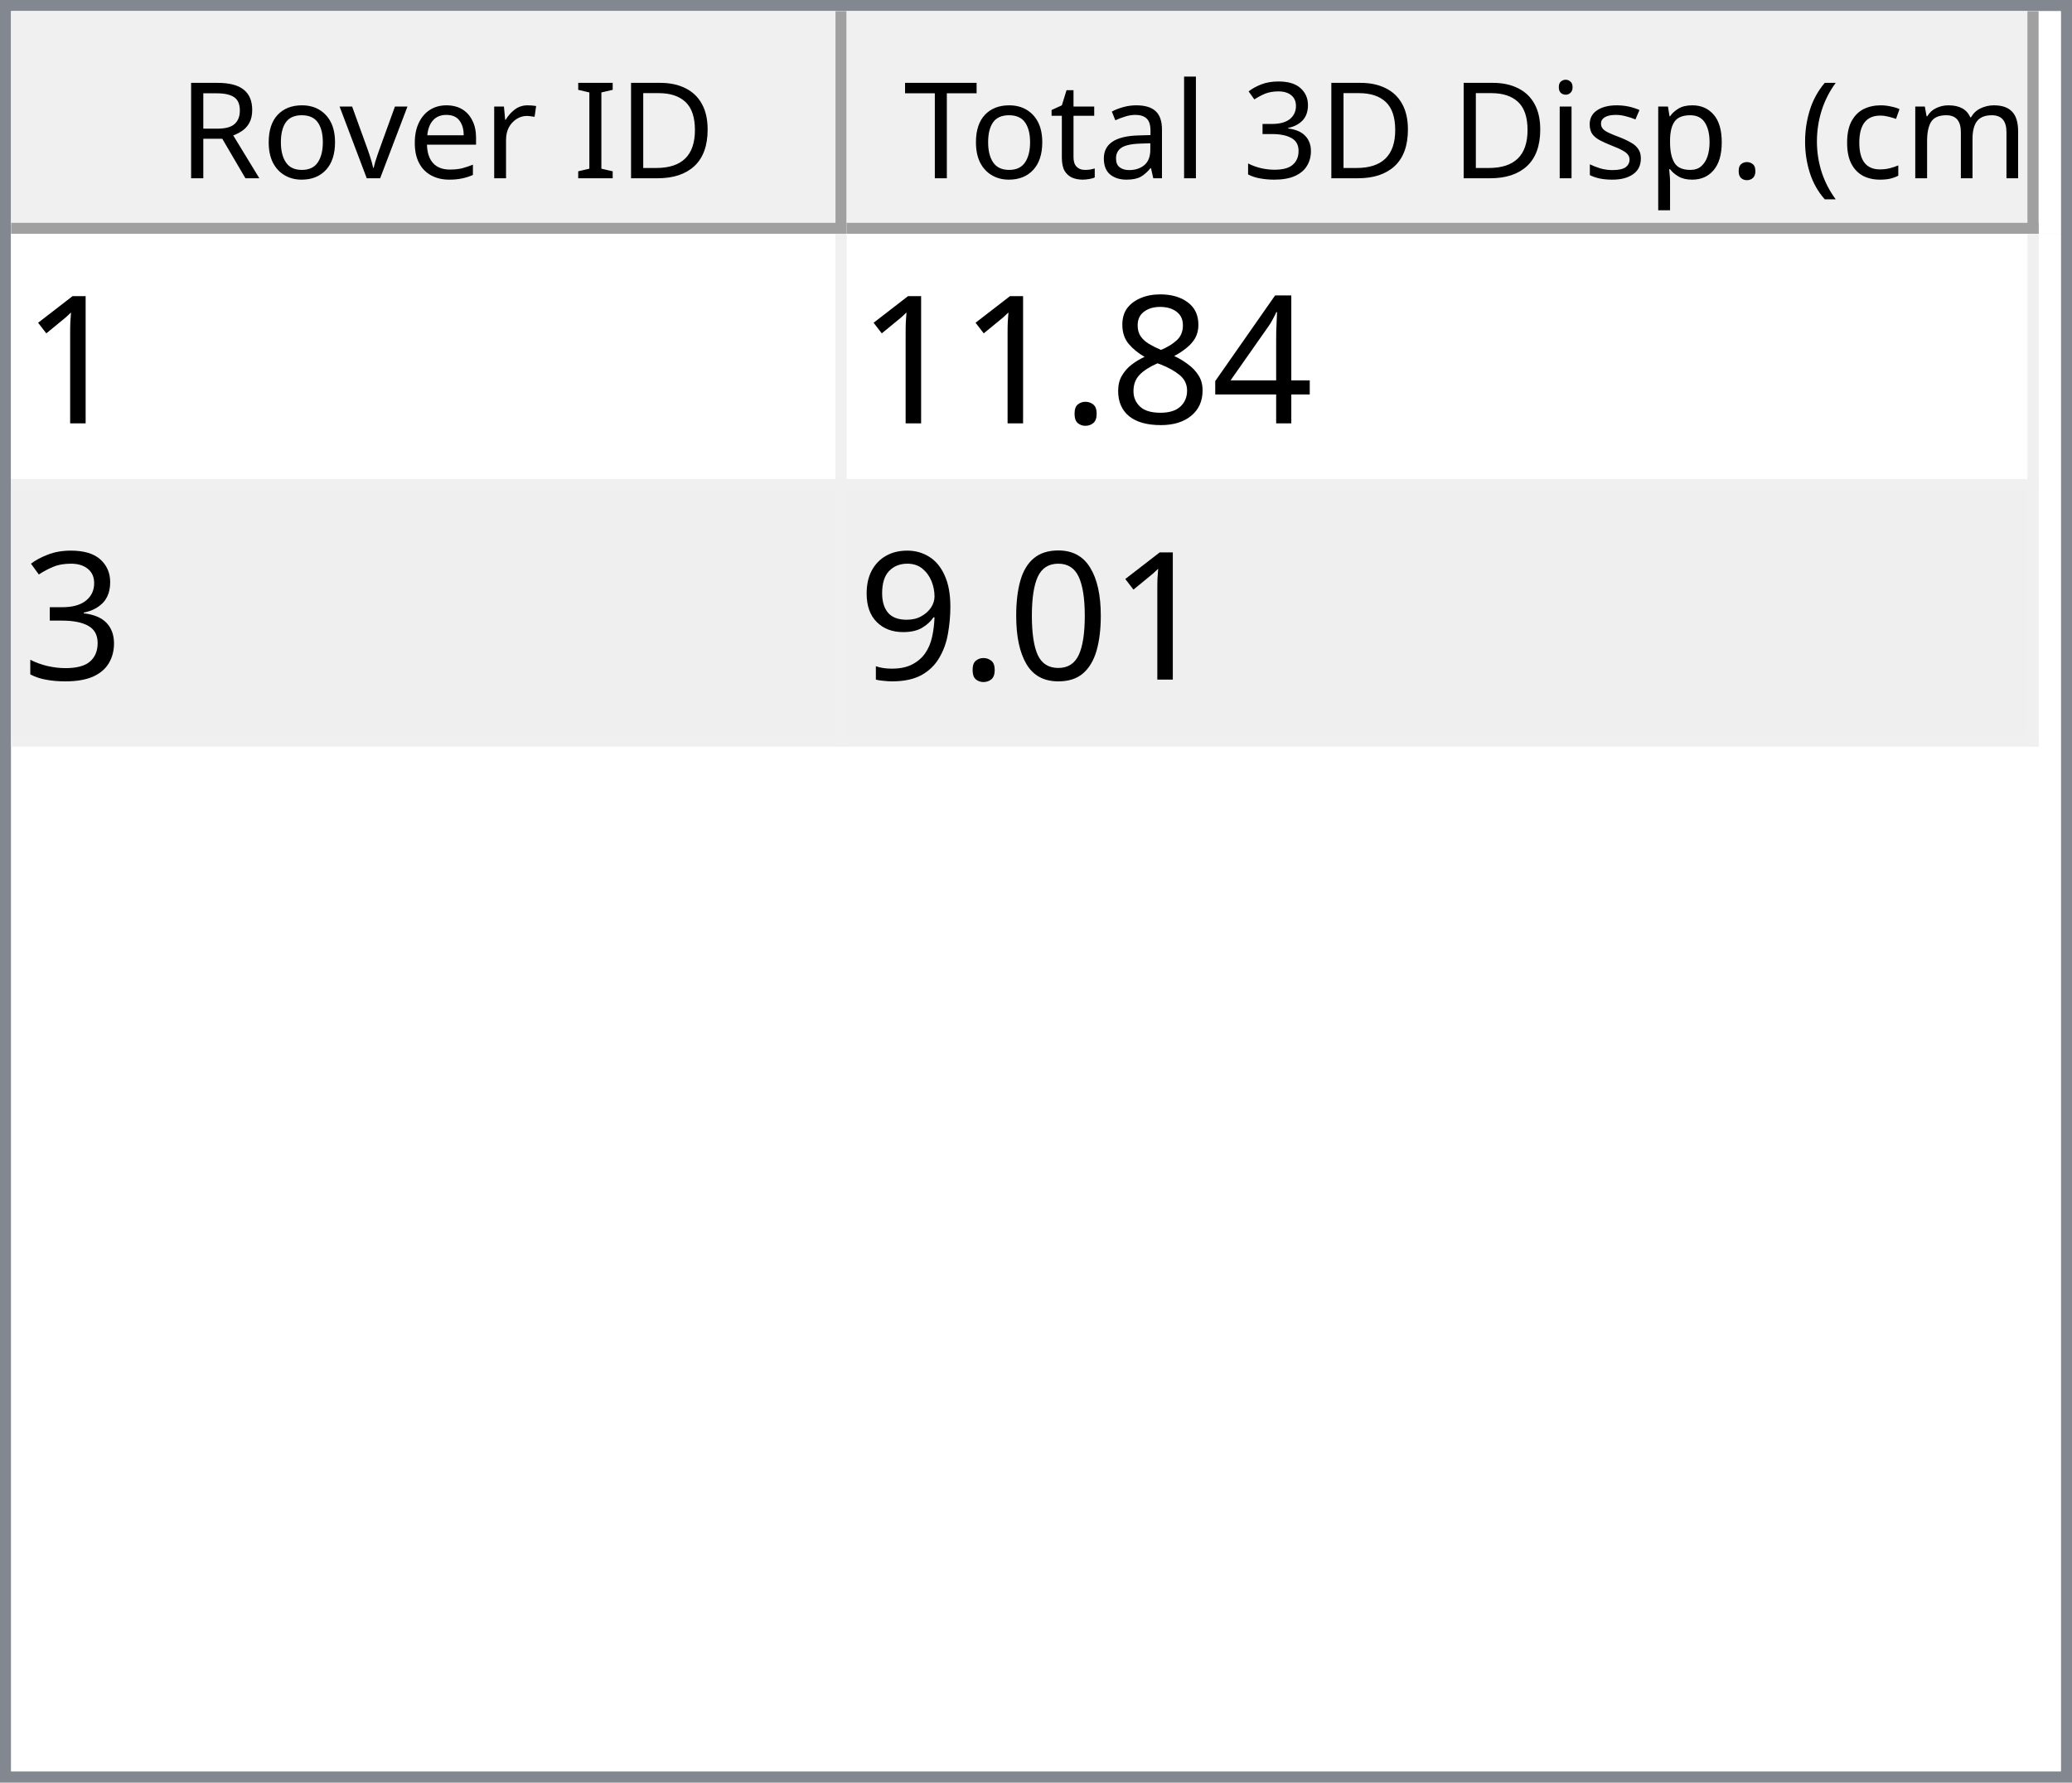
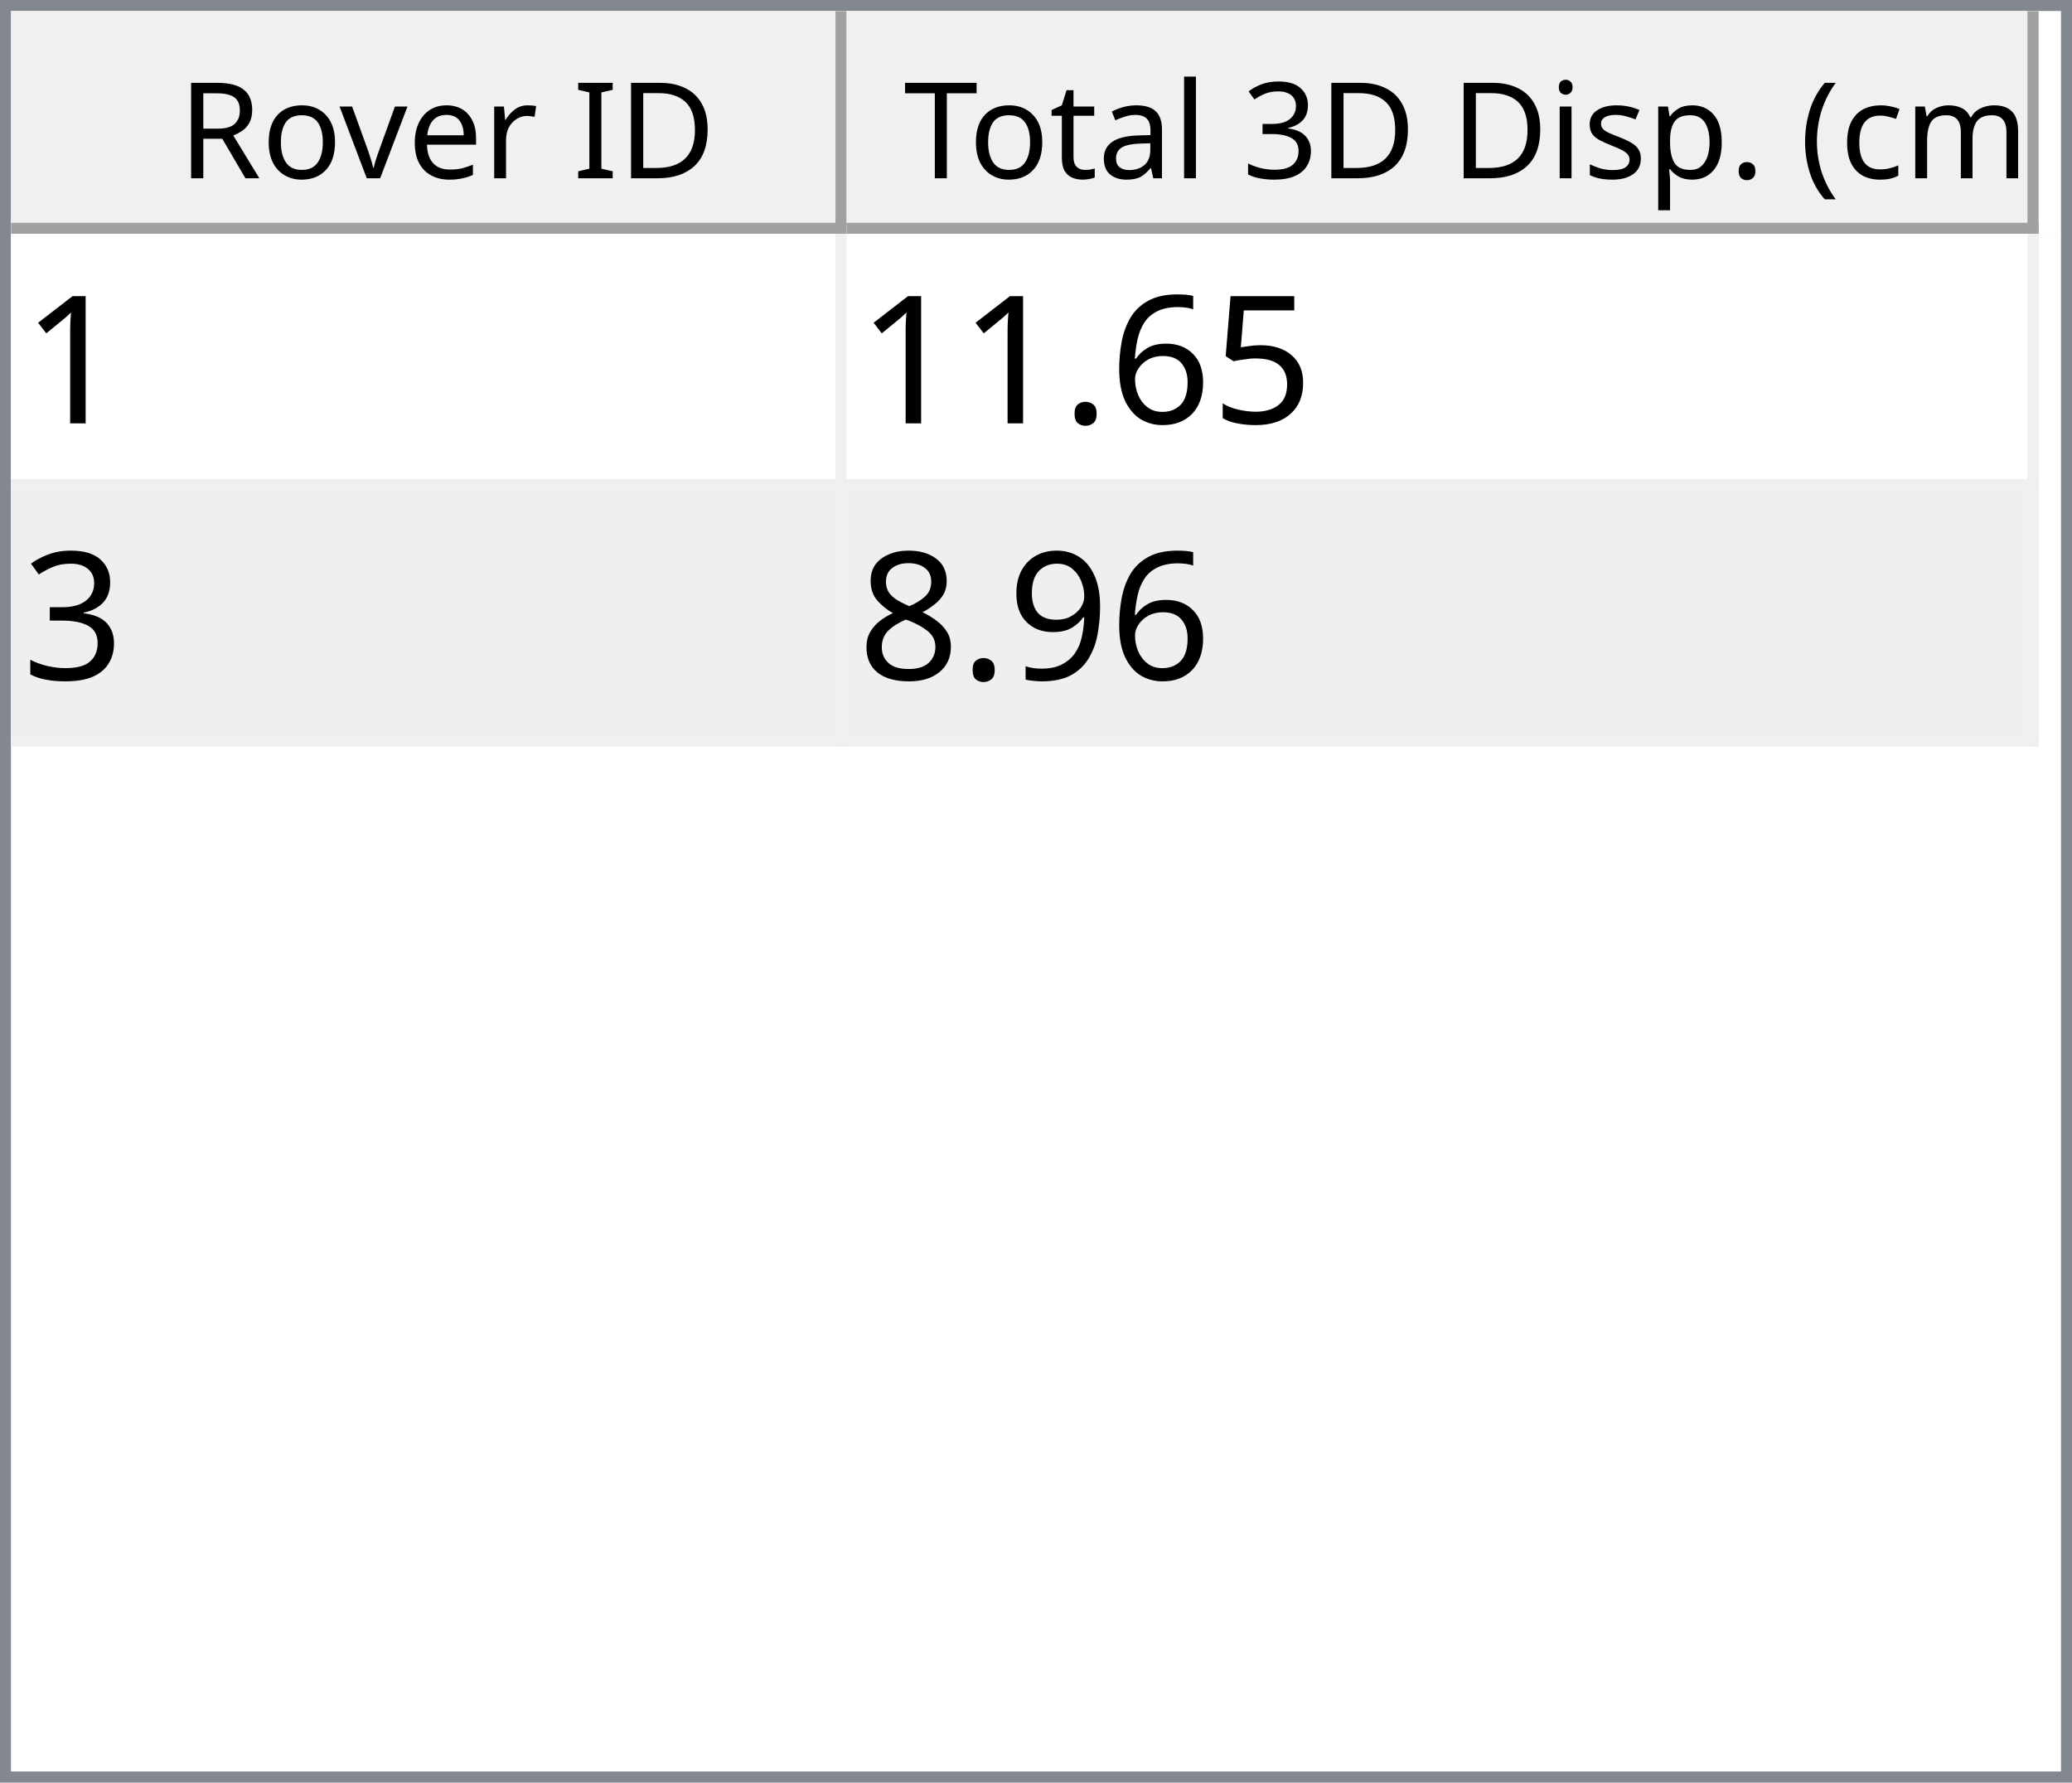
<svg xmlns="http://www.w3.org/2000/svg" style="fill-opacity:1; color-rendering:auto; color-interpolation:auto; text-rendering:auto; stroke:black; stroke-linecap:square; stroke-miterlimit:10; shape-rendering:auto; stroke-opacity:1; fill:black; stroke-dasharray:none; font-weight:normal; stroke-width:1; font-family:'Dialog'; font-style:normal; stroke-linejoin:miter; font-size:12px; stroke-dashoffset:0; image-rendering:auto;" width="186" height="160">
  <defs id="genericDefs" />
  <g>
    <defs id="defs1">
      <clipPath clipPathUnits="userSpaceOnUse" id="clipPath1">
        <path d="M0 0 L186 0 L186 160 L0 160 L0 0 Z" />
      </clipPath>
      <clipPath clipPathUnits="userSpaceOnUse" id="clipPath2">
        <path d="M0 0 L0 160 L186 160 L186 0 Z" />
      </clipPath>
      <clipPath clipPathUnits="userSpaceOnUse" id="clipPath3">
        <path d="M0 0 L0 20 L184 20 L184 0 Z" />
      </clipPath>
      <clipPath clipPathUnits="userSpaceOnUse" id="clipPath4">
        <path d="M0 0 L0 20 L75 20 L75 0 Z" />
      </clipPath>
      <clipPath clipPathUnits="userSpaceOnUse" id="clipPath5">
        <path d="M1 1 L1 19 L74 19 L74 1 Z" />
      </clipPath>
      <clipPath clipPathUnits="userSpaceOnUse" id="clipPath6">
        <path d="M0 0 L0 18 L73 18 L73 0 Z" />
      </clipPath>
      <clipPath clipPathUnits="userSpaceOnUse" id="clipPath7">
        <path d="M-0.5 -0.5 L-0.5 19.5 L74.5 19.5 L74.5 -0.5 Z" />
      </clipPath>
      <clipPath clipPathUnits="userSpaceOnUse" id="clipPath8">
        <path d="M0 0 L0 20 L107 20 L107 0 Z" />
      </clipPath>
      <clipPath clipPathUnits="userSpaceOnUse" id="clipPath9">
        <path d="M1 1 L1 19 L106 19 L106 1 Z" />
      </clipPath>
      <clipPath clipPathUnits="userSpaceOnUse" id="clipPath10">
        <path d="M0 0 L0 18 L105 18 L105 0 Z" />
      </clipPath>
      <clipPath clipPathUnits="userSpaceOnUse" id="clipPath11">
        <path d="M-0.5 -0.5 L-0.5 19.5 L106.5 19.5 L106.5 -0.5 Z" />
      </clipPath>
      <clipPath clipPathUnits="userSpaceOnUse" id="clipPath12">
        <path d="M0 0 L0 138 L184 138 L184 0 Z" />
      </clipPath>
      <clipPath clipPathUnits="userSpaceOnUse" id="clipPath13">
        <path d="M0 0 L0 46 L182 46 L182 0 Z" />
      </clipPath>
      <clipPath clipPathUnits="userSpaceOnUse" id="clipPath14">
        <path d="M-0.5 -0.5 L-0.5 45.5 L181.5 45.5 L181.5 -0.5 Z" />
      </clipPath>
      <clipPath clipPathUnits="userSpaceOnUse" id="clipPath15">
        <path d="M0 0 L0 22 L74 22 L74 0 Z" />
      </clipPath>
      <clipPath clipPathUnits="userSpaceOnUse" id="clipPath16">
        <path d="M0 0 L0 22 L106 22 L106 0 Z" />
      </clipPath>
      <font horiz-adv-x="64.551" id="font1">
        <font-face ascent="107.91" descent="25.098" units-per-em="100" style="font-style:normal; font-family:Segoe UI; font-weight:normal;" />
        <missing-glyph horiz-adv-x="64.551" d="M8.109 0 L8.109 68.266 L56.453 68.266 L56.453 0 L8.109 0 ZM15.328 7.234 L49.219 7.234 L49.219 61.031 L15.328 61.031 L15.328 7.234 Z" />
        <glyph unicode="D" horiz-adv-x="70.117" d="M9.188 0 L9.188 70.016 L28.516 70.016 Q65.531 70.016 65.531 35.891 Q65.531 19.672 55.25 9.836 Q44.969 0 27.734 0 L9.188 0 ZM17.391 62.594 L17.391 7.422 L27.828 7.422 Q41.609 7.422 49.273 14.797 Q56.938 22.172 56.938 35.688 Q56.938 62.594 28.328 62.594 L17.391 62.594 Z" />
        <glyph unicode="I" horiz-adv-x="26.611" d="M17.391 0 L9.188 0 L9.188 70.016 L17.391 70.016 L17.391 0 Z" />
        <glyph unicode=" " horiz-adv-x="27.393" d="" />
        <glyph unicode="r" horiz-adv-x="34.766" d="M34.188 41.891 Q32.078 43.5 28.125 43.5 Q23 43.5 19.555 38.672 Q16.109 33.844 16.109 25.484 L16.109 0 L8.109 0 L8.109 50 L16.109 50 L16.109 39.703 L16.312 39.703 Q18.016 44.969 21.531 47.922 Q25.047 50.875 29.391 50.875 Q32.516 50.875 34.188 50.203 L34.188 41.891 Z" />
        <glyph unicode="e" horiz-adv-x="52.295" d="M48.297 23 L12.984 23 Q13.188 14.656 17.484 10.109 Q21.781 5.562 29.297 5.562 Q37.75 5.562 44.828 11.141 L44.828 3.609 Q38.234 -1.172 27.391 -1.172 Q16.797 -1.172 10.742 5.641 Q4.688 12.453 4.688 24.812 Q4.688 36.469 11.305 43.82 Q17.922 51.172 27.734 51.172 Q37.547 51.172 42.922 44.828 Q48.297 38.484 48.297 27.203 L48.297 23 ZM40.094 29.781 Q40.047 36.719 36.75 40.578 Q33.453 44.438 27.594 44.438 Q21.922 44.438 17.969 40.383 Q14.016 36.328 13.094 29.781 L40.094 29.781 Z" />
        <glyph unicode="v" horiz-adv-x="47.9" d="M47.406 50 L27.484 0 L19.625 0 L0.688 50 L9.469 50 L22.172 13.672 Q23.578 9.672 23.922 6.688 L24.125 6.688 Q24.609 10.453 25.688 13.484 L38.969 50 L47.406 50 Z" />
        <glyph unicode="o" horiz-adv-x="58.594" d="M29 -1.172 Q17.922 -1.172 11.305 5.836 Q4.688 12.844 4.688 24.422 Q4.688 37.016 11.57 44.094 Q18.453 51.172 30.172 51.172 Q41.359 51.172 47.633 44.289 Q53.906 37.406 53.906 25.203 Q53.906 13.234 47.141 6.031 Q40.375 -1.172 29 -1.172 ZM29.594 44.438 Q21.875 44.438 17.383 39.188 Q12.891 33.938 12.891 24.703 Q12.891 15.828 17.43 10.695 Q21.969 5.562 29.594 5.562 Q37.359 5.562 41.531 10.594 Q45.703 15.625 45.703 24.906 Q45.703 34.281 41.531 39.359 Q37.359 44.438 29.594 44.438 Z" />
        <glyph unicode="R" horiz-adv-x="59.814" d="M59.375 0 L49.609 0 L37.891 19.625 Q36.281 22.359 34.766 24.289 Q33.25 26.219 31.664 27.438 Q30.078 28.656 28.25 29.219 Q26.422 29.781 24.125 29.781 L17.391 29.781 L17.391 0 L9.188 0 L9.188 70.016 L30.078 70.016 Q34.672 70.016 38.555 68.867 Q42.438 67.719 45.289 65.375 Q48.141 63.031 49.758 59.547 Q51.375 56.062 51.375 51.375 Q51.375 47.703 50.273 44.656 Q49.172 41.609 47.148 39.211 Q45.125 36.812 42.266 35.133 Q39.406 33.453 35.844 32.516 L35.844 32.328 Q37.594 31.547 38.891 30.547 Q40.188 29.547 41.359 28.18 Q42.531 26.812 43.68 25.078 Q44.828 23.344 46.234 21.047 L59.375 0 ZM17.391 62.594 L17.391 37.203 L28.516 37.203 Q31.594 37.203 34.203 38.133 Q36.812 39.062 38.719 40.797 Q40.625 42.531 41.703 45.047 Q42.781 47.562 42.781 50.688 Q42.781 56.297 39.141 59.445 Q35.5 62.594 28.609 62.594 L17.391 62.594 Z" />
        <glyph unicode=")" horiz-adv-x="30.176" d="M8.297 -15.922 L1.172 -15.922 Q16.406 2.344 16.406 26.812 Q16.406 51.469 1.078 70.016 L8.297 70.016 Q23.531 52.156 23.531 26.703 Q23.531 1.375 8.297 -15.922 Z" />
        <glyph unicode="m" horiz-adv-x="86.133" d="M79.109 0 L71.094 0 L71.094 28.719 Q71.094 37.016 68.531 40.727 Q65.969 44.438 59.906 44.438 Q54.781 44.438 51.195 39.75 Q47.609 35.062 47.609 28.516 L47.609 0 L39.594 0 L39.594 29.688 Q39.594 44.438 28.219 44.438 Q22.953 44.438 19.531 40.016 Q16.109 35.594 16.109 28.516 L16.109 0 L8.109 0 L8.109 50 L16.109 50 L16.109 42.094 L16.312 42.094 Q21.625 51.172 31.844 51.172 Q36.969 51.172 40.773 48.312 Q44.578 45.453 46 40.828 Q51.562 51.172 62.594 51.172 Q79.109 51.172 79.109 30.812 L79.109 0 Z" />
        <glyph unicode="c" horiz-adv-x="46.191" d="M42.188 2.297 Q36.422 -1.172 28.516 -1.172 Q17.828 -1.172 11.258 5.789 Q4.688 12.75 4.688 23.828 Q4.688 36.188 11.766 43.68 Q18.844 51.172 30.672 51.172 Q37.25 51.172 42.281 48.734 L42.281 40.531 Q36.719 44.438 30.375 44.438 Q22.703 44.438 17.797 38.945 Q12.891 33.453 12.891 24.516 Q12.891 15.719 17.508 10.641 Q22.125 5.562 29.891 5.562 Q36.422 5.562 42.188 9.906 L42.188 2.297 Z" />
        <glyph unicode="(" horiz-adv-x="30.176" d="M29.109 -15.922 L21.969 -15.922 Q6.844 1.375 6.844 26.703 Q6.844 52.156 21.969 70.016 L29.203 70.016 Q13.875 51.469 13.875 26.812 Q13.875 2.344 29.109 -15.922 Z" />
        <glyph unicode="." horiz-adv-x="21.68" d="M10.891 -1.078 Q8.641 -1.078 7.055 0.539 Q5.469 2.156 5.469 4.391 Q5.469 6.641 7.055 8.273 Q8.641 9.906 10.891 9.906 Q13.188 9.906 14.797 8.273 Q16.406 6.641 16.406 4.391 Q16.406 2.156 14.797 0.539 Q13.188 -1.078 10.891 -1.078 Z" />
        <glyph unicode="p" horiz-adv-x="58.789" d="M16.312 7.234 L16.109 7.234 L16.109 -23 L8.109 -23 L8.109 50 L16.109 50 L16.109 41.219 L16.312 41.219 Q22.219 51.172 33.594 51.172 Q43.266 51.172 48.688 44.461 Q54.109 37.75 54.109 26.469 Q54.109 13.922 48 6.375 Q41.891 -1.172 31.297 -1.172 Q21.578 -1.172 16.312 7.234 ZM16.109 27.391 L16.109 20.406 Q16.109 14.203 20.141 9.883 Q24.172 5.562 30.375 5.562 Q37.641 5.562 41.773 11.133 Q45.906 16.703 45.906 26.609 Q45.906 34.969 42.047 39.703 Q38.188 44.438 31.594 44.438 Q24.609 44.438 20.359 39.578 Q16.109 34.719 16.109 27.391 Z" />
        <glyph unicode="s" horiz-adv-x="42.432" d="M5.078 1.812 L5.078 10.406 Q11.625 5.562 19.484 5.562 Q30.031 5.562 30.031 12.594 Q30.031 14.594 29.125 15.992 Q28.219 17.391 26.68 18.461 Q25.141 19.531 23.07 20.383 Q21 21.234 18.609 22.172 Q15.281 23.484 12.766 24.828 Q10.25 26.172 8.57 27.859 Q6.891 29.547 6.031 31.695 Q5.172 33.844 5.172 36.719 Q5.172 40.234 6.789 42.945 Q8.406 45.656 11.086 47.484 Q13.766 49.312 17.211 50.242 Q20.656 51.172 24.312 51.172 Q30.812 51.172 35.938 48.922 L35.938 40.828 Q30.422 44.438 23.25 44.438 Q21 44.438 19.195 43.922 Q17.391 43.406 16.094 42.477 Q14.797 41.547 14.086 40.258 Q13.375 38.969 13.375 37.406 Q13.375 35.453 14.086 34.133 Q14.797 32.812 16.164 31.789 Q17.531 30.766 19.484 29.938 Q21.438 29.109 23.922 28.125 Q27.25 26.859 29.883 25.516 Q32.516 24.172 34.375 22.484 Q36.234 20.797 37.234 18.602 Q38.234 16.406 38.234 13.375 Q38.234 9.672 36.602 6.938 Q34.969 4.203 32.234 2.398 Q29.5 0.594 25.93 -0.289 Q22.359 -1.172 18.453 -1.172 Q10.75 -1.172 5.078 1.812 Z" />
        <glyph unicode="i" horiz-adv-x="24.219" d="M12.203 62.703 Q10.062 62.703 8.547 64.164 Q7.031 65.625 7.031 67.875 Q7.031 70.125 8.547 71.609 Q10.062 73.094 12.203 73.094 Q14.406 73.094 15.945 71.609 Q17.484 70.125 17.484 67.875 Q17.484 65.719 15.945 64.211 Q14.406 62.703 12.203 62.703 ZM16.109 0 L8.109 0 L8.109 50 L16.109 50 L16.109 0 Z" />
        <glyph unicode="3" horiz-adv-x="53.906" d="M46.531 19.828 Q46.531 15.094 44.75 11.211 Q42.969 7.328 39.719 4.57 Q36.469 1.812 31.93 0.297 Q27.391 -1.219 21.922 -1.219 Q11.922 -1.219 6 2.594 L6 11.188 Q13.094 5.609 22.219 5.609 Q25.875 5.609 28.828 6.539 Q31.781 7.469 33.906 9.227 Q36.031 10.984 37.18 13.477 Q38.328 15.969 38.328 19.094 Q38.328 32.812 18.797 32.812 L12.984 32.812 L12.984 39.594 L18.5 39.594 Q35.797 39.594 35.797 52.484 Q35.797 64.406 22.609 64.406 Q15.188 64.406 8.688 59.422 L8.688 67.188 Q15.375 71.188 24.609 71.188 Q29 71.188 32.57 69.969 Q36.141 68.75 38.68 66.555 Q41.219 64.359 42.609 61.281 Q44 58.203 44 54.5 Q44 40.672 30.031 36.719 L30.031 36.531 Q33.594 36.141 36.625 34.797 Q39.656 33.453 41.852 31.305 Q44.047 29.156 45.289 26.25 Q46.531 23.344 46.531 19.828 Z" />
        <glyph unicode="l" horiz-adv-x="24.219" d="M16.109 0 L8.109 0 L8.109 74.031 L16.109 74.031 L16.109 0 Z" />
        <glyph unicode="a" horiz-adv-x="50.879" d="M43.891 0 L35.891 0 L35.891 7.812 L35.688 7.812 Q30.469 -1.172 20.312 -1.172 Q12.844 -1.172 8.617 2.781 Q4.391 6.734 4.391 13.281 Q4.391 27.297 20.906 29.594 L35.891 31.688 Q35.891 44.438 25.594 44.438 Q16.547 44.438 9.281 38.281 L9.281 46.484 Q16.656 51.172 26.266 51.172 Q43.891 51.172 43.891 32.516 L43.891 0 ZM35.891 25.297 L23.828 23.641 Q18.266 22.859 15.43 20.875 Q12.594 18.891 12.594 13.875 Q12.594 10.203 15.211 7.883 Q17.828 5.562 22.172 5.562 Q28.125 5.562 32.008 9.742 Q35.891 13.922 35.891 20.312 L35.891 25.297 Z" />
        <glyph unicode="t" horiz-adv-x="33.887" d="M31.297 0.484 Q28.469 -1.078 23.828 -1.078 Q10.688 -1.078 10.688 13.578 L10.688 43.172 L2.094 43.172 L2.094 50 L10.688 50 L10.688 62.203 L18.703 64.797 L18.703 50 L31.297 50 L31.297 43.172 L18.703 43.172 L18.703 14.984 Q18.703 9.969 20.414 7.82 Q22.125 5.672 26.078 5.672 Q29.109 5.672 31.297 7.328 L31.297 0.484 Z" />
        <glyph unicode="T" horiz-adv-x="52.393" d="M50.594 62.594 L30.375 62.594 L30.375 0 L22.172 0 L22.172 62.594 L2 62.594 L2 70.016 L50.594 70.016 L50.594 62.594 Z" />
      </font>
      <font horiz-adv-x="75.0" id="font2">
        <font-face ascent="100.537" descent="21.973" units-per-em="100" style="font-style:normal; font-family:sans-serif; font-weight:normal;" />
        <missing-glyph horiz-adv-x="75.0" d="M12.5 0 L12.5 62.5 L62.5 62.5 L62.5 0 L12.5 0 ZM14.062 1.562 L60.938 1.562 L60.938 60.938 L14.062 60.938 L14.062 1.562 Z" />
        <glyph unicode="1" horiz-adv-x="55.615" d="M37.25 0 L28.469 0 L28.469 56 Q25.297 52.984 20.141 49.953 Q14.984 46.922 10.891 45.406 L10.891 53.906 Q18.266 57.375 23.781 62.305 Q29.297 67.234 31.594 71.875 L37.25 71.875 L37.25 0 Z" />
-         <glyph unicode="4" horiz-adv-x="55.615" d="M32.328 0 L32.328 17.141 L1.266 17.141 L1.266 25.203 L33.938 71.578 L41.109 71.578 L41.109 25.203 L50.781 25.203 L50.781 17.141 L41.109 17.141 L41.109 0 L32.328 0 ZM32.328 25.203 L32.328 57.469 L9.906 25.203 L32.328 25.203 Z" />
-         <glyph unicode="8" horiz-adv-x="55.615" d="M17.672 38.812 Q12.203 40.828 9.57 44.539 Q6.938 48.25 6.938 53.422 Q6.938 61.234 12.555 66.555 Q18.172 71.875 27.484 71.875 Q36.859 71.875 42.578 66.43 Q48.297 60.984 48.297 53.172 Q48.297 48.188 45.68 44.508 Q43.062 40.828 37.75 38.812 Q44.344 36.672 47.781 31.883 Q51.219 27.094 51.219 20.453 Q51.219 11.281 44.727 5.031 Q38.234 -1.219 27.641 -1.219 Q17.047 -1.219 10.547 5.055 Q4.047 11.328 4.047 20.703 Q4.047 27.688 7.594 32.398 Q11.141 37.109 17.672 38.812 ZM15.922 53.719 Q15.922 48.641 19.195 45.414 Q22.469 42.188 27.688 42.188 Q32.766 42.188 36.016 45.383 Q39.266 48.578 39.266 53.219 Q39.266 58.062 35.914 61.359 Q32.562 64.656 27.594 64.656 Q22.562 64.656 19.242 61.43 Q15.922 58.203 15.922 53.719 ZM13.094 20.656 Q13.094 16.891 14.875 13.375 Q16.656 9.859 20.172 7.93 Q23.688 6 27.734 6 Q34.031 6 38.133 10.055 Q42.234 14.109 42.234 20.359 Q42.234 26.703 38.016 30.859 Q33.797 35.016 27.438 35.016 Q21.234 35.016 17.164 30.914 Q13.094 26.812 13.094 20.656 Z" />
+         <glyph unicode="5" horiz-adv-x="55.615" d="M4.156 18.75 L13.375 19.531 Q14.406 12.797 18.141 9.398 Q21.875 6 27.156 6 Q33.5 6 37.891 10.789 Q42.281 15.578 42.281 23.484 Q42.281 31 38.062 35.352 Q33.844 39.703 27 39.703 Q22.75 39.703 19.336 37.773 Q15.922 35.844 13.969 32.766 L5.719 33.844 L12.641 70.609 L48.25 70.609 L48.25 62.203 L19.672 62.203 L15.828 42.969 Q22.266 47.469 29.344 47.469 Q38.719 47.469 45.164 40.969 Q51.609 34.469 51.609 24.266 Q51.609 14.547 45.953 7.469 Q39.062 -1.219 27.156 -1.219 Q17.391 -1.219 11.211 4.25 Q5.031 9.719 4.156 18.75 Z" />
+         <glyph unicode="6" horiz-adv-x="55.615" d="M49.75 54.047 L41.016 53.375 Q39.844 58.547 37.703 60.891 Q34.125 64.656 28.906 64.656 Q24.703 64.656 21.531 62.312 Q17.391 59.281 14.992 53.469 Q12.594 47.656 12.5 36.922 Q15.672 41.75 20.266 44.094 Q24.859 46.438 29.891 46.438 Q38.672 46.438 44.852 39.969 Q51.031 33.5 51.031 23.25 Q51.031 16.5 48.125 10.719 Q45.219 4.938 40.141 1.859 Q35.062 -1.219 28.609 -1.219 Q17.625 -1.219 10.695 6.859 Q3.766 14.938 3.766 33.5 Q3.766 54.25 11.422 63.672 Q18.109 71.875 29.438 71.875 Q37.891 71.875 43.289 67.141 Q48.688 62.406 49.75 54.047 ZM13.875 23.188 Q13.875 18.656 15.797 14.508 Q17.719 10.359 21.188 8.18 Q24.656 6 28.469 6 Q34.031 6 38.039 10.492 Q42.047 14.984 42.047 22.703 Q42.047 30.125 38.086 34.398 Q34.125 38.672 28.125 38.672 Q22.172 38.672 18.023 34.398 Q13.875 30.125 13.875 23.188 Z" />
        <glyph unicode="." horiz-adv-x="27.783" d="M9.078 0 L9.078 10.016 L19.094 10.016 L19.094 0 L9.078 0 Z" />
        <glyph unicode="3" horiz-adv-x="55.615" d="M4.203 18.891 L12.984 20.062 Q14.5 12.594 18.141 9.297 Q21.781 6 27 6 Q33.203 6 37.477 10.297 Q41.75 14.594 41.75 20.953 Q41.75 27 37.797 30.93 Q33.844 34.859 27.734 34.859 Q25.25 34.859 21.531 33.891 L22.516 41.609 Q23.391 41.5 23.922 41.5 Q29.547 41.5 34.039 44.43 Q38.531 47.359 38.531 53.469 Q38.531 58.297 35.258 61.477 Q31.984 64.656 26.812 64.656 Q21.688 64.656 18.266 61.43 Q14.844 58.203 13.875 51.766 L5.078 53.328 Q6.688 62.156 12.398 67.016 Q18.109 71.875 26.609 71.875 Q32.469 71.875 37.398 69.359 Q42.328 66.844 44.945 62.5 Q47.562 58.156 47.562 53.266 Q47.562 48.641 45.07 44.828 Q42.578 41.016 37.703 38.766 Q44.047 37.312 47.562 32.695 Q51.078 28.078 51.078 21.141 Q51.078 11.766 44.242 5.25 Q37.406 -1.266 26.953 -1.266 Q17.531 -1.266 11.305 4.352 Q5.078 9.969 4.203 18.891 Z" />
-         <glyph unicode="0" horiz-adv-x="55.615" d="M4.156 35.297 Q4.156 48 6.766 55.742 Q9.375 63.484 14.523 67.68 Q19.672 71.875 27.484 71.875 Q33.25 71.875 37.594 69.555 Q41.938 67.234 44.773 62.867 Q47.609 58.5 49.219 52.227 Q50.828 45.953 50.828 35.297 Q50.828 22.703 48.242 14.969 Q45.656 7.234 40.508 3.008 Q35.359 -1.219 27.484 -1.219 Q17.141 -1.219 11.234 6.203 Q4.156 15.141 4.156 35.297 ZM13.188 35.297 Q13.188 17.672 17.312 11.836 Q21.438 6 27.484 6 Q33.547 6 37.672 11.859 Q41.797 17.719 41.797 35.297 Q41.797 52.984 37.672 58.789 Q33.547 64.594 27.391 64.594 Q21.344 64.594 17.719 59.469 Q13.188 52.938 13.188 35.297 Z" />
        <glyph unicode="9" horiz-adv-x="55.615" d="M5.469 16.547 L13.922 17.328 Q14.984 11.375 18.016 8.688 Q21.047 6 25.781 6 Q29.828 6 32.883 7.859 Q35.938 9.719 37.891 12.82 Q39.844 15.922 41.164 21.195 Q42.484 26.469 42.484 31.938 Q42.484 32.516 42.438 33.688 Q39.797 29.5 35.234 26.883 Q30.672 24.266 25.344 24.266 Q16.453 24.266 10.305 30.711 Q4.156 37.156 4.156 47.703 Q4.156 58.594 10.578 65.234 Q17 71.875 26.656 71.875 Q33.641 71.875 39.43 68.117 Q45.219 64.359 48.219 57.398 Q51.219 50.438 51.219 37.25 Q51.219 23.531 48.242 15.406 Q45.266 7.281 39.383 3.031 Q33.5 -1.219 25.594 -1.219 Q17.188 -1.219 11.867 3.445 Q6.547 8.109 5.469 16.547 ZM41.453 48.141 Q41.453 55.719 37.43 60.156 Q33.406 64.594 27.734 64.594 Q21.875 64.594 17.531 59.812 Q13.188 55.031 13.188 47.406 Q13.188 40.578 17.312 36.305 Q21.438 32.031 27.484 32.031 Q33.594 32.031 37.523 36.305 Q41.453 40.578 41.453 48.141 Z" />
+         <glyph unicode="8" horiz-adv-x="55.615" d="M17.672 38.812 Q12.203 40.828 9.57 44.539 Q6.938 48.25 6.938 53.422 Q6.938 61.234 12.555 66.555 Q18.172 71.875 27.484 71.875 Q36.859 71.875 42.578 66.43 Q48.297 60.984 48.297 53.172 Q48.297 48.188 45.68 44.508 Q43.062 40.828 37.75 38.812 Q44.344 36.672 47.781 31.883 Q51.219 27.094 51.219 20.453 Q51.219 11.281 44.727 5.031 Q38.234 -1.219 27.641 -1.219 Q17.047 -1.219 10.547 5.055 Q4.047 11.328 4.047 20.703 Q4.047 27.688 7.594 32.398 Q11.141 37.109 17.672 38.812 ZM15.922 53.719 Q15.922 48.641 19.195 45.414 Q22.469 42.188 27.688 42.188 Q32.766 42.188 36.016 45.383 Q39.266 48.578 39.266 53.219 Q39.266 58.062 35.914 61.359 Q32.562 64.656 27.594 64.656 Q22.562 64.656 19.242 61.43 Q15.922 58.203 15.922 53.719 ZM13.094 20.656 Q13.094 16.891 14.875 13.375 Q16.656 9.859 20.172 7.93 Q23.688 6 27.734 6 Q34.031 6 38.133 10.055 Q42.234 14.109 42.234 20.359 Q42.234 26.703 38.016 30.859 Q33.797 35.016 27.438 35.016 Q21.234 35.016 17.164 30.914 Q13.094 26.812 13.094 20.656 Z" />
      </font>
    </defs>
    <g style="fill:white; stroke:white;">
      <rect x="0" y="0" width="186" style="clip-path:url(#clipPath1); stroke:none;" height="160" />
    </g>
    <g style="fill:white; text-rendering:optimizeSpeed; color-rendering:optimizeSpeed; image-rendering:optimizeSpeed; shape-rendering:crispEdges; stroke:white; color-interpolation:sRGB;">
      <rect x="0" width="186" height="160" y="0" style="stroke:none;" />
      <path style="stroke:none;" d="M0 160 L186 160 L186 0 L0 0 Z" />
    </g>
    <g style="fill:rgb(240,240,240); font-family:'Segoe UI'; stroke:rgb(240,240,240);">
      <rect x="0" y="0" width="186" style="clip-path:url(#clipPath2); stroke:none;" height="160" />
    </g>
    <g style="fill:rgb(130,135,144); font-family:'Segoe UI'; stroke:rgb(130,135,144);">
      <path d="M0 0 L186 0 L186 160 L0 160 L0 0 ZM1 1 L185 1 L185 159 L1 159 L1 1 Z" style="fill-rule:evenodd; clip-path:url(#clipPath2); stroke:none;" />
    </g>
    <g style="fill:white; font-family:'Segoe UI'; stroke:white;" transform="translate(1,1)">
      <rect x="0" y="0" width="184" style="clip-path:url(#clipPath3); stroke:none;" height="20" />
    </g>
    <g style="fill:rgb(240,240,240); font-family:'Segoe UI'; stroke:rgb(240,240,240);" transform="translate(1,1)">
      <rect x="0" y="0" width="75" style="clip-path:url(#clipPath4); stroke:none;" height="20" />
    </g>
    <g style="font-family:'Segoe UI';" transform="translate(2,2)">
      <text x="14" xml:space="preserve" y="14" style="clip-path:url(#clipPath6); stroke:none;">Rover ID</text>
    </g>
    <g style="fill:rgb(160,160,160); font-family:'Segoe UI'; stroke:rgb(160,160,160); stroke-linejoin:bevel;" transform="translate(1.5,1.5)">
      <line x1="74" x2="74" y1="0" style="fill:none; clip-path:url(#clipPath7);" y2="19" />
    </g>
    <g style="fill:rgb(160,160,160); font-family:'Segoe UI'; stroke:rgb(160,160,160); stroke-linejoin:bevel;" transform="matrix(1,0,0,1,1,1) translate(0.5,0.5)">
      <line x1="0" x2="74" y1="19" style="fill:none; clip-path:url(#clipPath7);" y2="19" />
    </g>
    <g style="fill:rgb(240,240,240); font-family:'Segoe UI'; stroke:rgb(240,240,240);" transform="translate(76,1)">
      <rect x="0" y="0" width="107" style="clip-path:url(#clipPath8); stroke:none;" height="20" />
    </g>
    <g style="font-family:'Segoe UI';" transform="translate(77,2)">
      <text x="1" xml:space="preserve" y="14" style="clip-path:url(#clipPath10); stroke:none;"> Total 3D Disp. (cm)</text>
    </g>
    <g style="fill:rgb(160,160,160); font-family:'Segoe UI'; stroke:rgb(160,160,160); stroke-linejoin:bevel;" transform="translate(76.5,1.5)">
      <line x1="106" x2="106" y1="0" style="fill:none; clip-path:url(#clipPath11);" y2="19" />
    </g>
    <g style="fill:rgb(160,160,160); font-family:'Segoe UI'; stroke:rgb(160,160,160); stroke-linejoin:bevel;" transform="matrix(1,0,0,1,76,1) translate(0.5,0.5)">
      <line x1="0" x2="106" y1="19" style="fill:none; clip-path:url(#clipPath11);" y2="19" />
    </g>
    <g style="fill:white; font-family:'Segoe UI'; stroke:white;" transform="translate(1,21)">
      <rect x="0" y="0" width="184" style="clip-path:url(#clipPath12); stroke:none;" height="138" />
    </g>
    <g style="fill:rgb(240,240,240); font-size:16px; font-family:sans-serif; stroke:rgb(240,240,240);" transform="translate(1,21)">
      <rect x="0" y="0" width="182" style="clip-path:url(#clipPath13); stroke:none;" height="46" />
      <line transform="translate(0.5,0.5)" x1="0" x2="181" y1="22" style="clip-path:url(#clipPath14); fill:none; stroke-linejoin:bevel;" y2="22" />
    </g>
    <g transform="matrix(1,0,0,1,1,21) translate(0.5,0.5)" style="fill:rgb(240,240,240); font-size:16px; font-family:sans-serif; stroke:rgb(240,240,240); stroke-linejoin:bevel;">
      <line x1="0" x2="181" y1="45" style="fill:none; clip-path:url(#clipPath14);" y2="45" />
    </g>
    <g transform="matrix(1,0,0,1,1,21) translate(0.5,0.5)" style="fill:rgb(240,240,240); font-size:16px; font-family:sans-serif; stroke:rgb(240,240,240); stroke-linejoin:bevel;">
      <line x1="74" x2="74" y1="0" style="fill:none; clip-path:url(#clipPath14);" y2="45" />
    </g>
    <g transform="matrix(1,0,0,1,1,21) translate(0.5,0.5)" style="fill:rgb(240,240,240); font-size:16px; font-family:sans-serif; stroke:rgb(240,240,240); stroke-linejoin:bevel;">
      <line x1="181" x2="181" y1="0" style="fill:none; clip-path:url(#clipPath14);" y2="45" />
    </g>
    <g style="fill:white; font-size:16px; font-family:sans-serif; stroke:white;" transform="matrix(1,0,0,1,1,21)">
      <rect x="0" y="0" width="74" style="clip-path:url(#clipPath15); stroke:none;" height="22" />
      <text x="1" y="17" style="fill:black; clip-path:url(#clipPath15); stroke:none;" xml:space="preserve">1</text>
    </g>
    <g style="fill:white; font-size:16px; font-family:sans-serif; stroke:white;" transform="matrix(1,0,0,1,1,21) translate(75,0)">
      <rect x="0" y="0" width="106" style="clip-path:url(#clipPath16); stroke:none;" height="22" />
-       <text x="1" y="17" style="fill:black; clip-path:url(#clipPath16); stroke:none;" xml:space="preserve">11.84</text>
+       <text x="1" y="17" style="fill:black; clip-path:url(#clipPath16); stroke:none;" xml:space="preserve">11.65</text>
    </g>
    <g style="fill:rgb(239,239,239); font-size:16px; font-family:sans-serif; stroke:rgb(239,239,239);" transform="matrix(1,0,0,1,1,21) translate(0,23)">
      <rect x="0" y="0" width="74" style="clip-path:url(#clipPath15); stroke:none;" height="22" />
      <text x="1" y="17" style="fill:black; clip-path:url(#clipPath15); stroke:none;" xml:space="preserve">3</text>
    </g>
    <g style="fill:rgb(239,239,239); font-size:16px; font-family:sans-serif; stroke:rgb(239,239,239);" transform="matrix(1,0,0,1,1,21) translate(75,23)">
      <rect x="0" y="0" width="106" style="clip-path:url(#clipPath16); stroke:none;" height="22" />
-       <text x="1" y="17" style="fill:black; clip-path:url(#clipPath16); stroke:none;" xml:space="preserve">9.01</text>
+       <text x="1" y="17" style="fill:black; clip-path:url(#clipPath16); stroke:none;" xml:space="preserve">8.96</text>
    </g>
  </g>
</svg>
